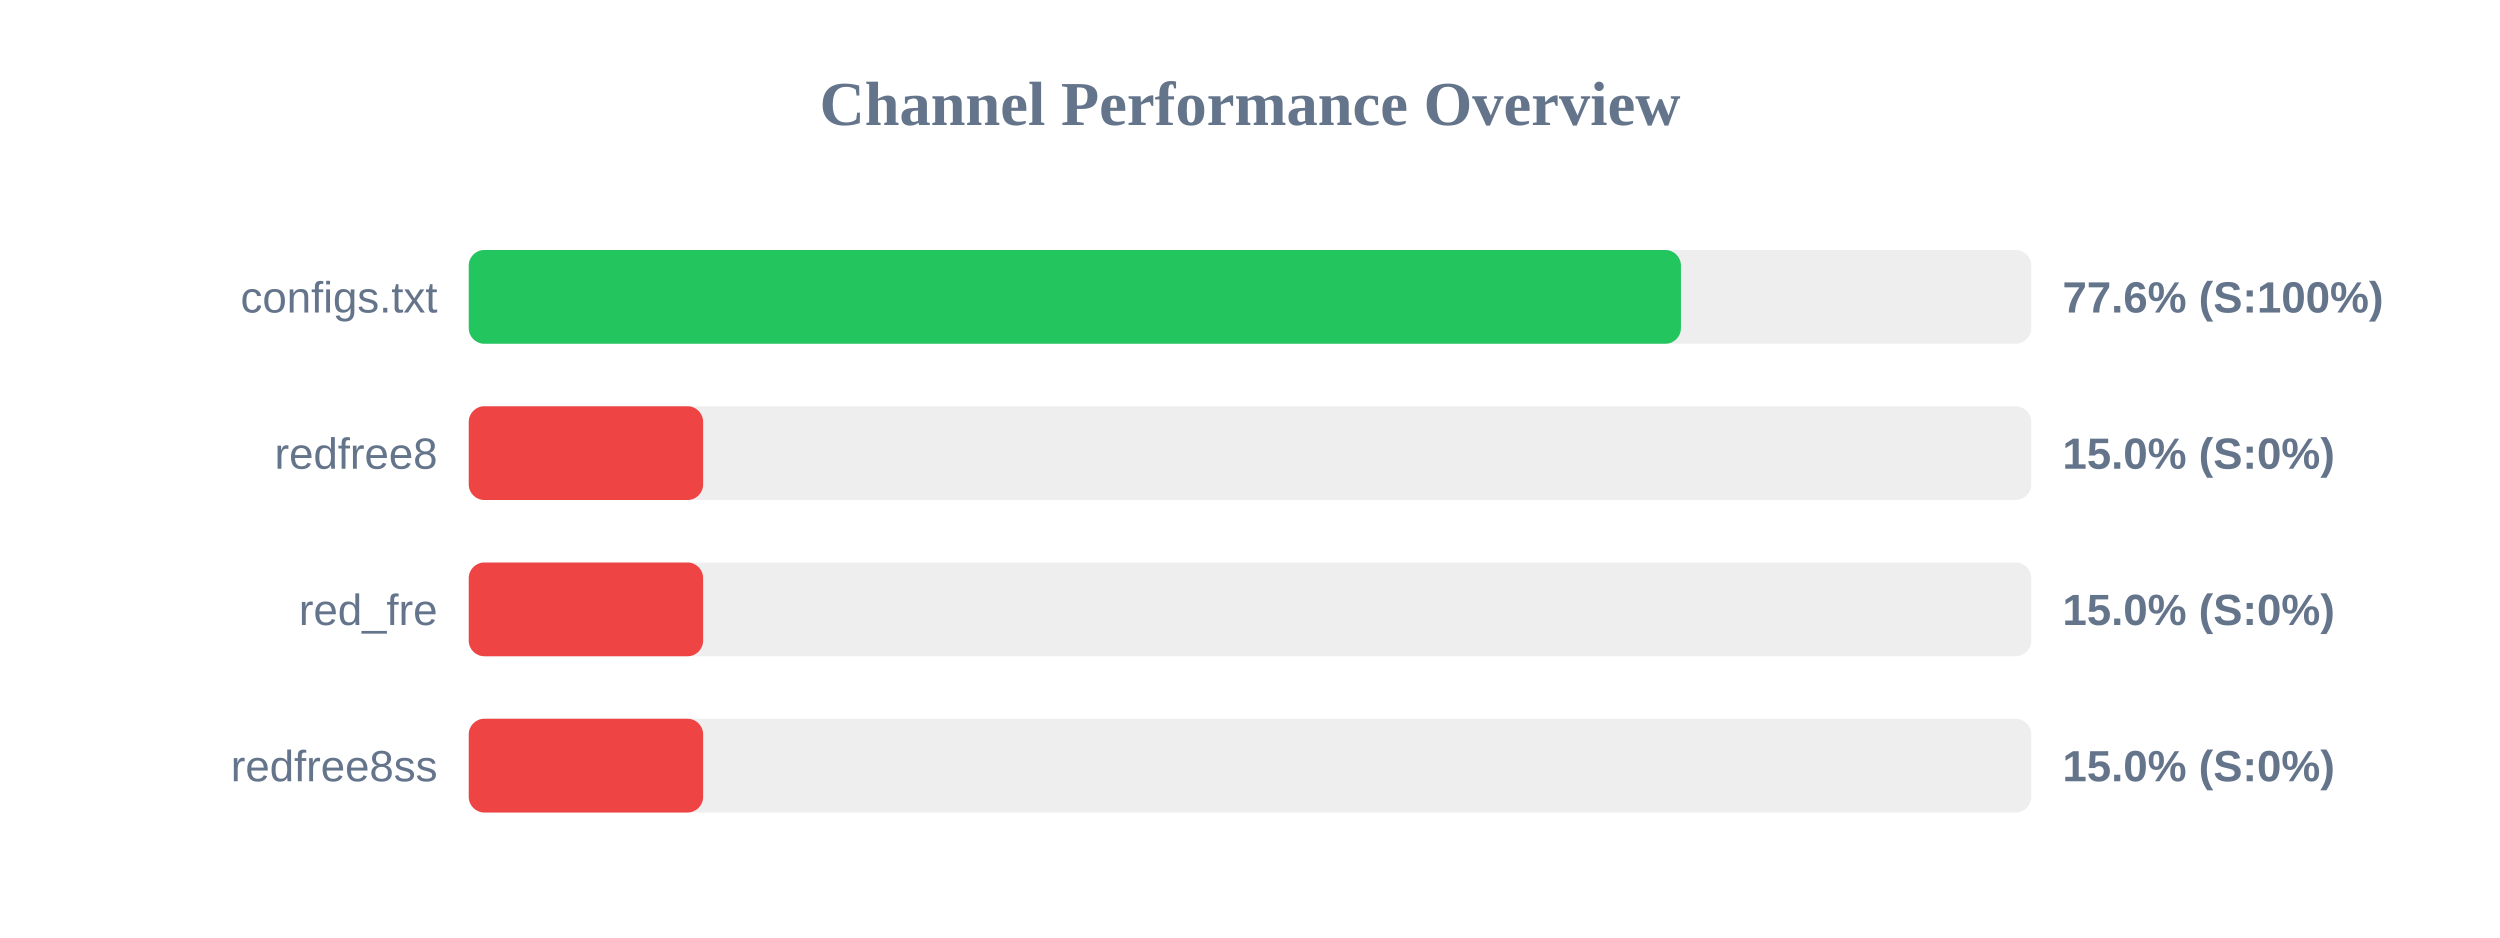
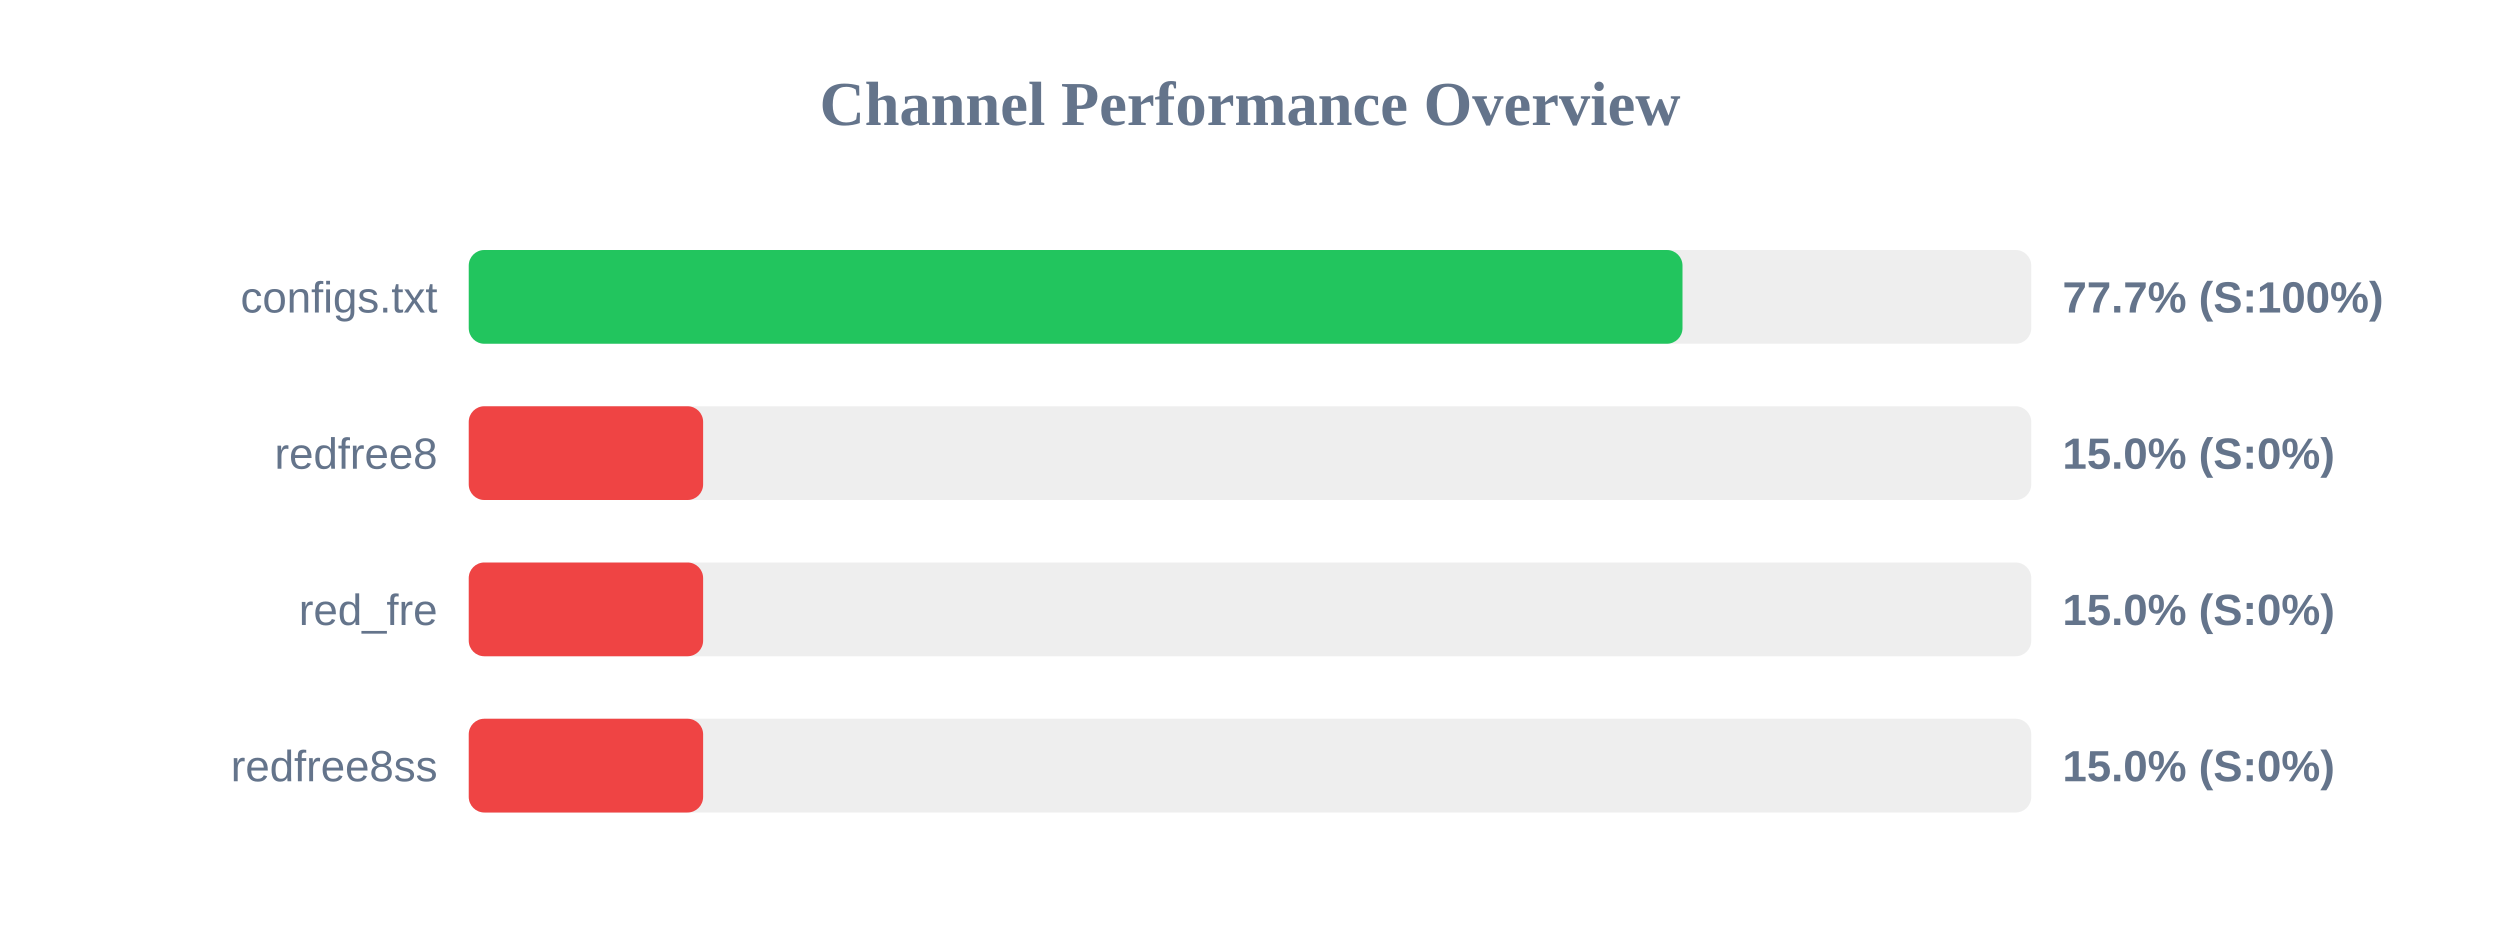
<svg xmlns="http://www.w3.org/2000/svg" width="800" height="300" version="1.1">
  <style>
        .row { font: 14px Arial; fill: #64748b; }
        .score { font: bold 14px Arial; fill: #64748b; }
    </style>
  <text x="400" y="40" text-anchor="middle" font-size="20px" font-weight="bold" fill="#64748b">Channel Performance Overview</text>
  <rect x="150" y="80" width="500" height="30" fill="#eee" rx="5" />
-   <rect x="150" y="80" width="387.9" height="30" fill="#22c55e" rx="5" />
+   <rect x="150" y="80" width="388.4" height="30" fill="#22c55e" rx="5" />
  <text x="140" y="100" text-anchor="end" class="row">configs.txt</text>
-   <text x="660" y="100" text-anchor="start" class="score">77.6% (S:100%)</text>
+   <text x="660" y="100" text-anchor="start" class="score">77.7% (S:100%)</text>
  <rect x="150" y="130" width="500" height="30" fill="#eee" rx="5" />
  <rect x="150" y="130" width="75.0" height="30" fill="#ef4444" rx="5" />
  <text x="140" y="150" text-anchor="end" class="row">redfree8</text>
  <text x="660" y="150" text-anchor="start" class="score">15.0% (S:0%)</text>
  <rect x="150" y="180" width="500" height="30" fill="#eee" rx="5" />
  <rect x="150" y="180" width="75.0" height="30" fill="#ef4444" rx="5" />
  <text x="140" y="200" text-anchor="end" class="row">red_fre</text>
  <text x="660" y="200" text-anchor="start" class="score">15.0% (S:0%)</text>
  <rect x="150" y="230" width="500" height="30" fill="#eee" rx="5" />
  <rect x="150" y="230" width="75.0" height="30" fill="#ef4444" rx="5" />
  <text x="140" y="250" text-anchor="end" class="row">redfree8ss</text>
  <text x="660" y="250" text-anchor="start" class="score">15.0% (S:0%)</text>
</svg>
